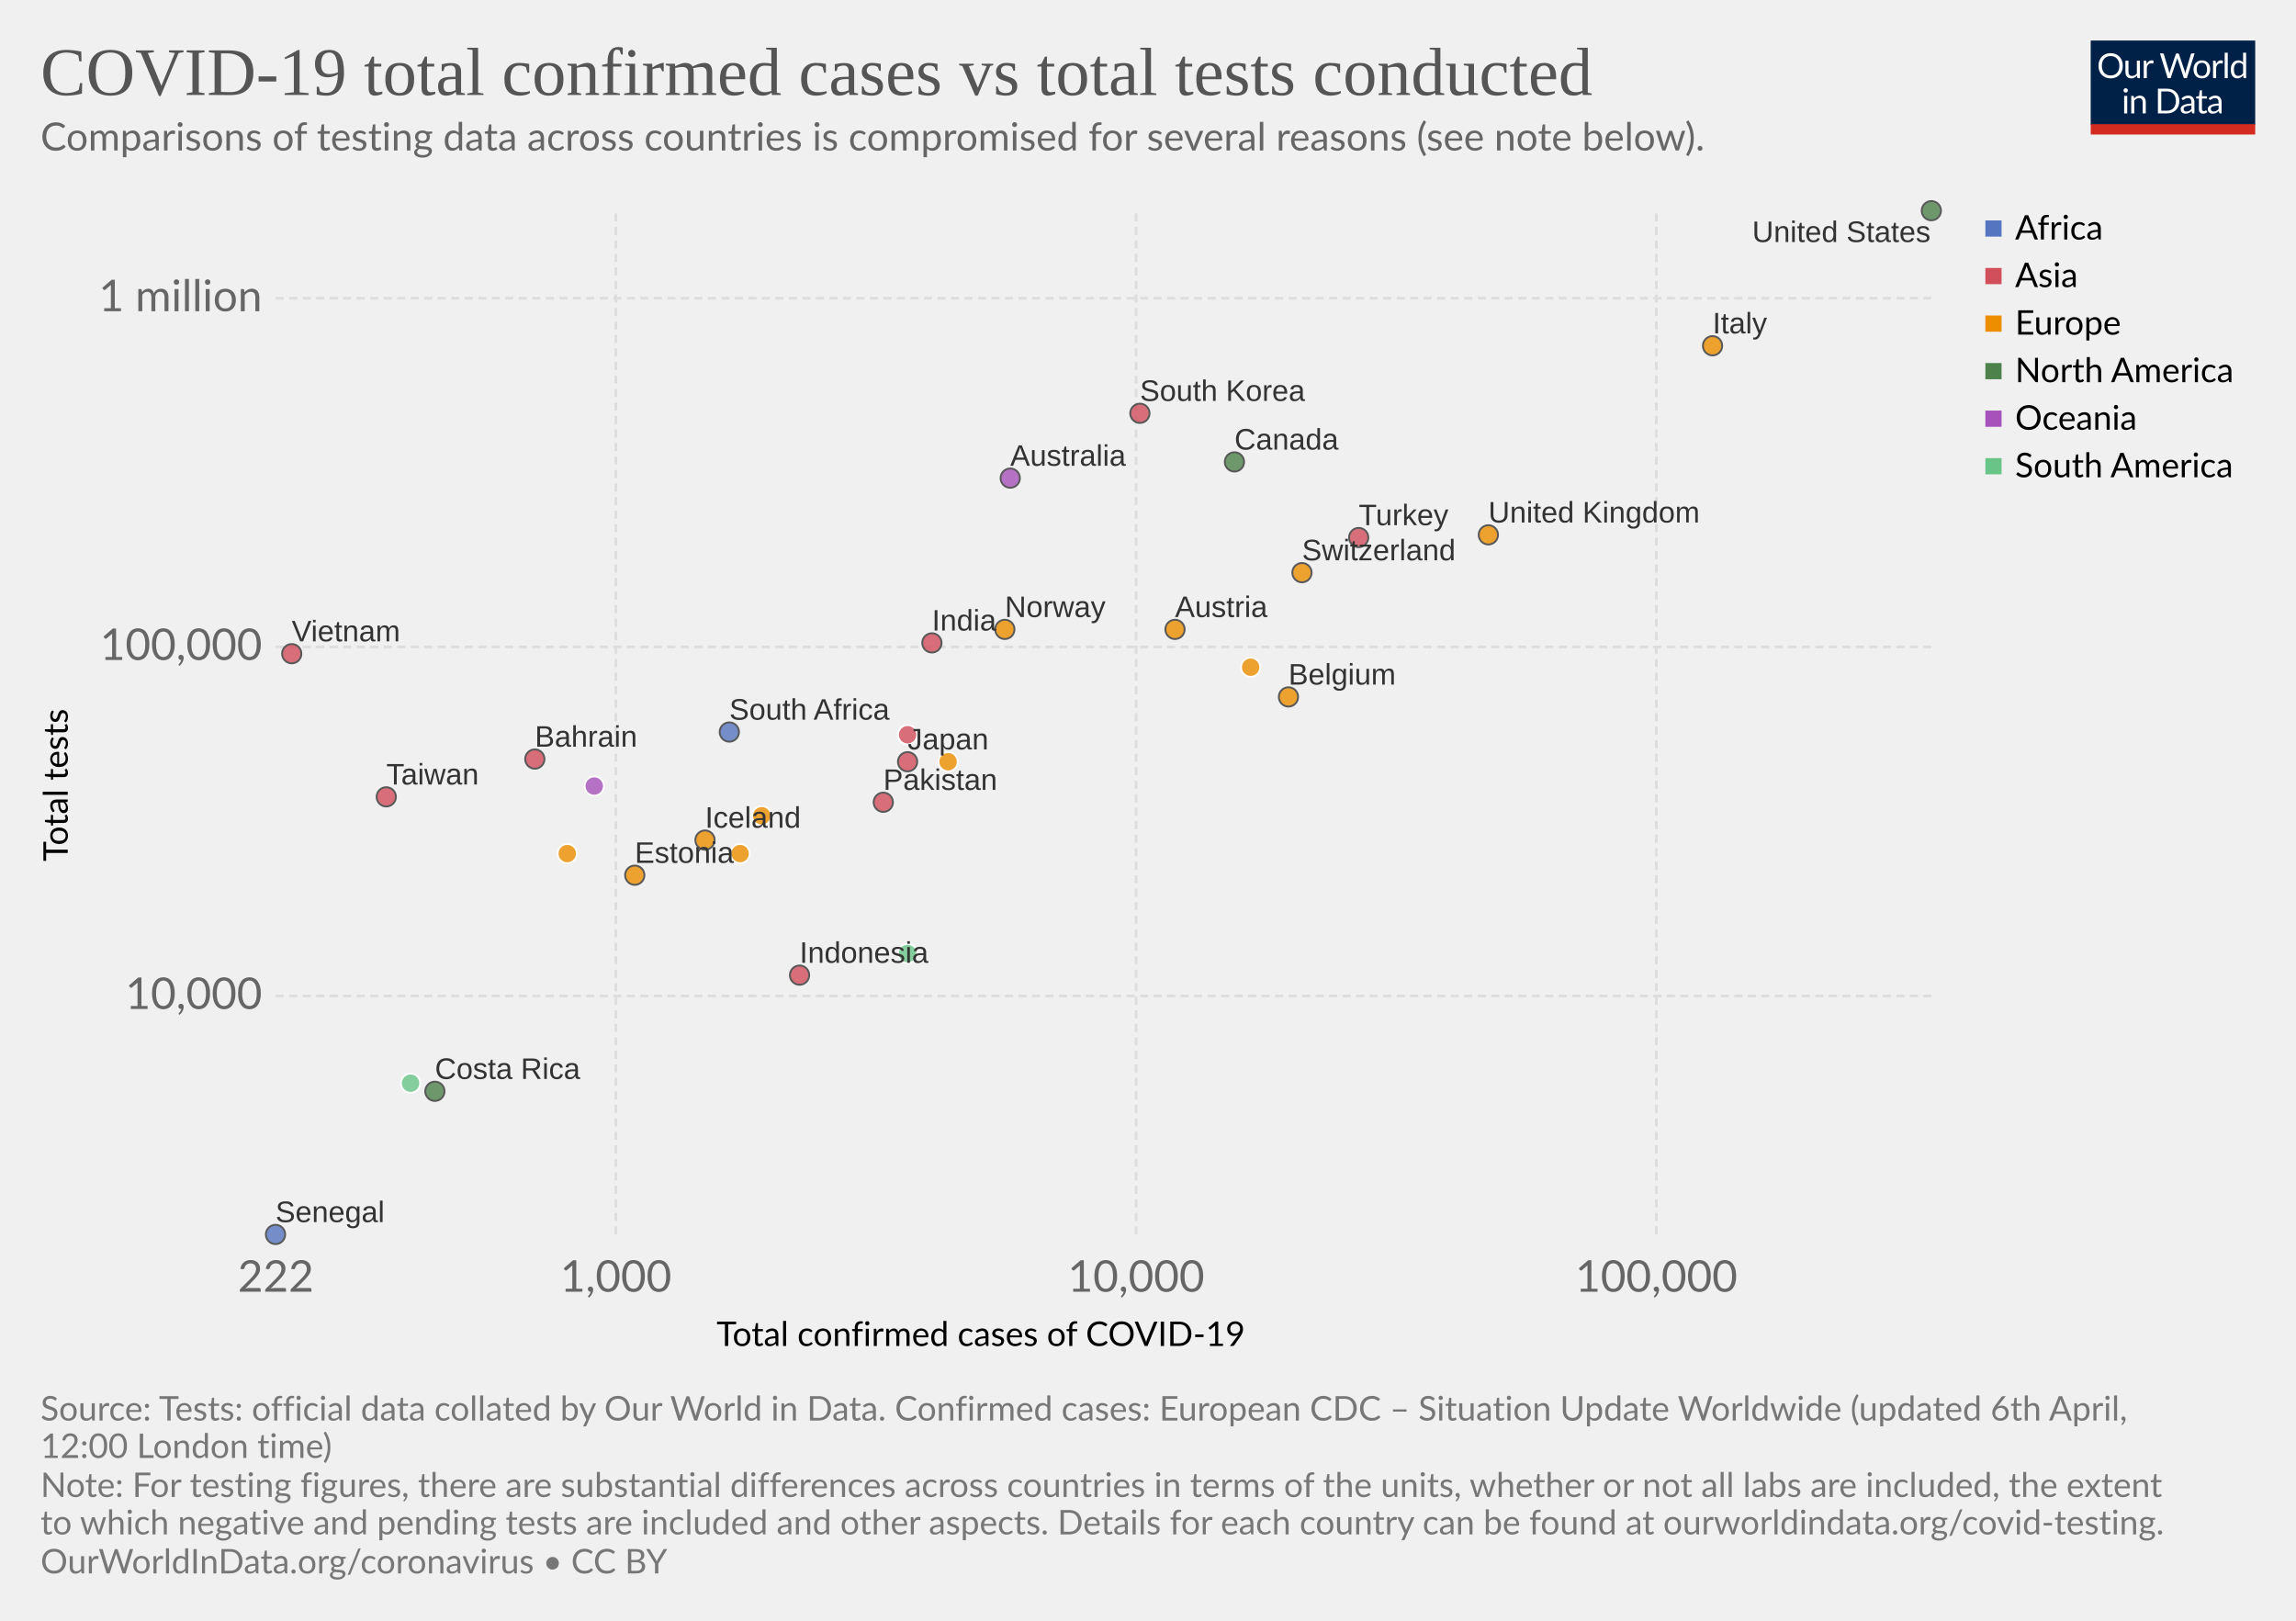
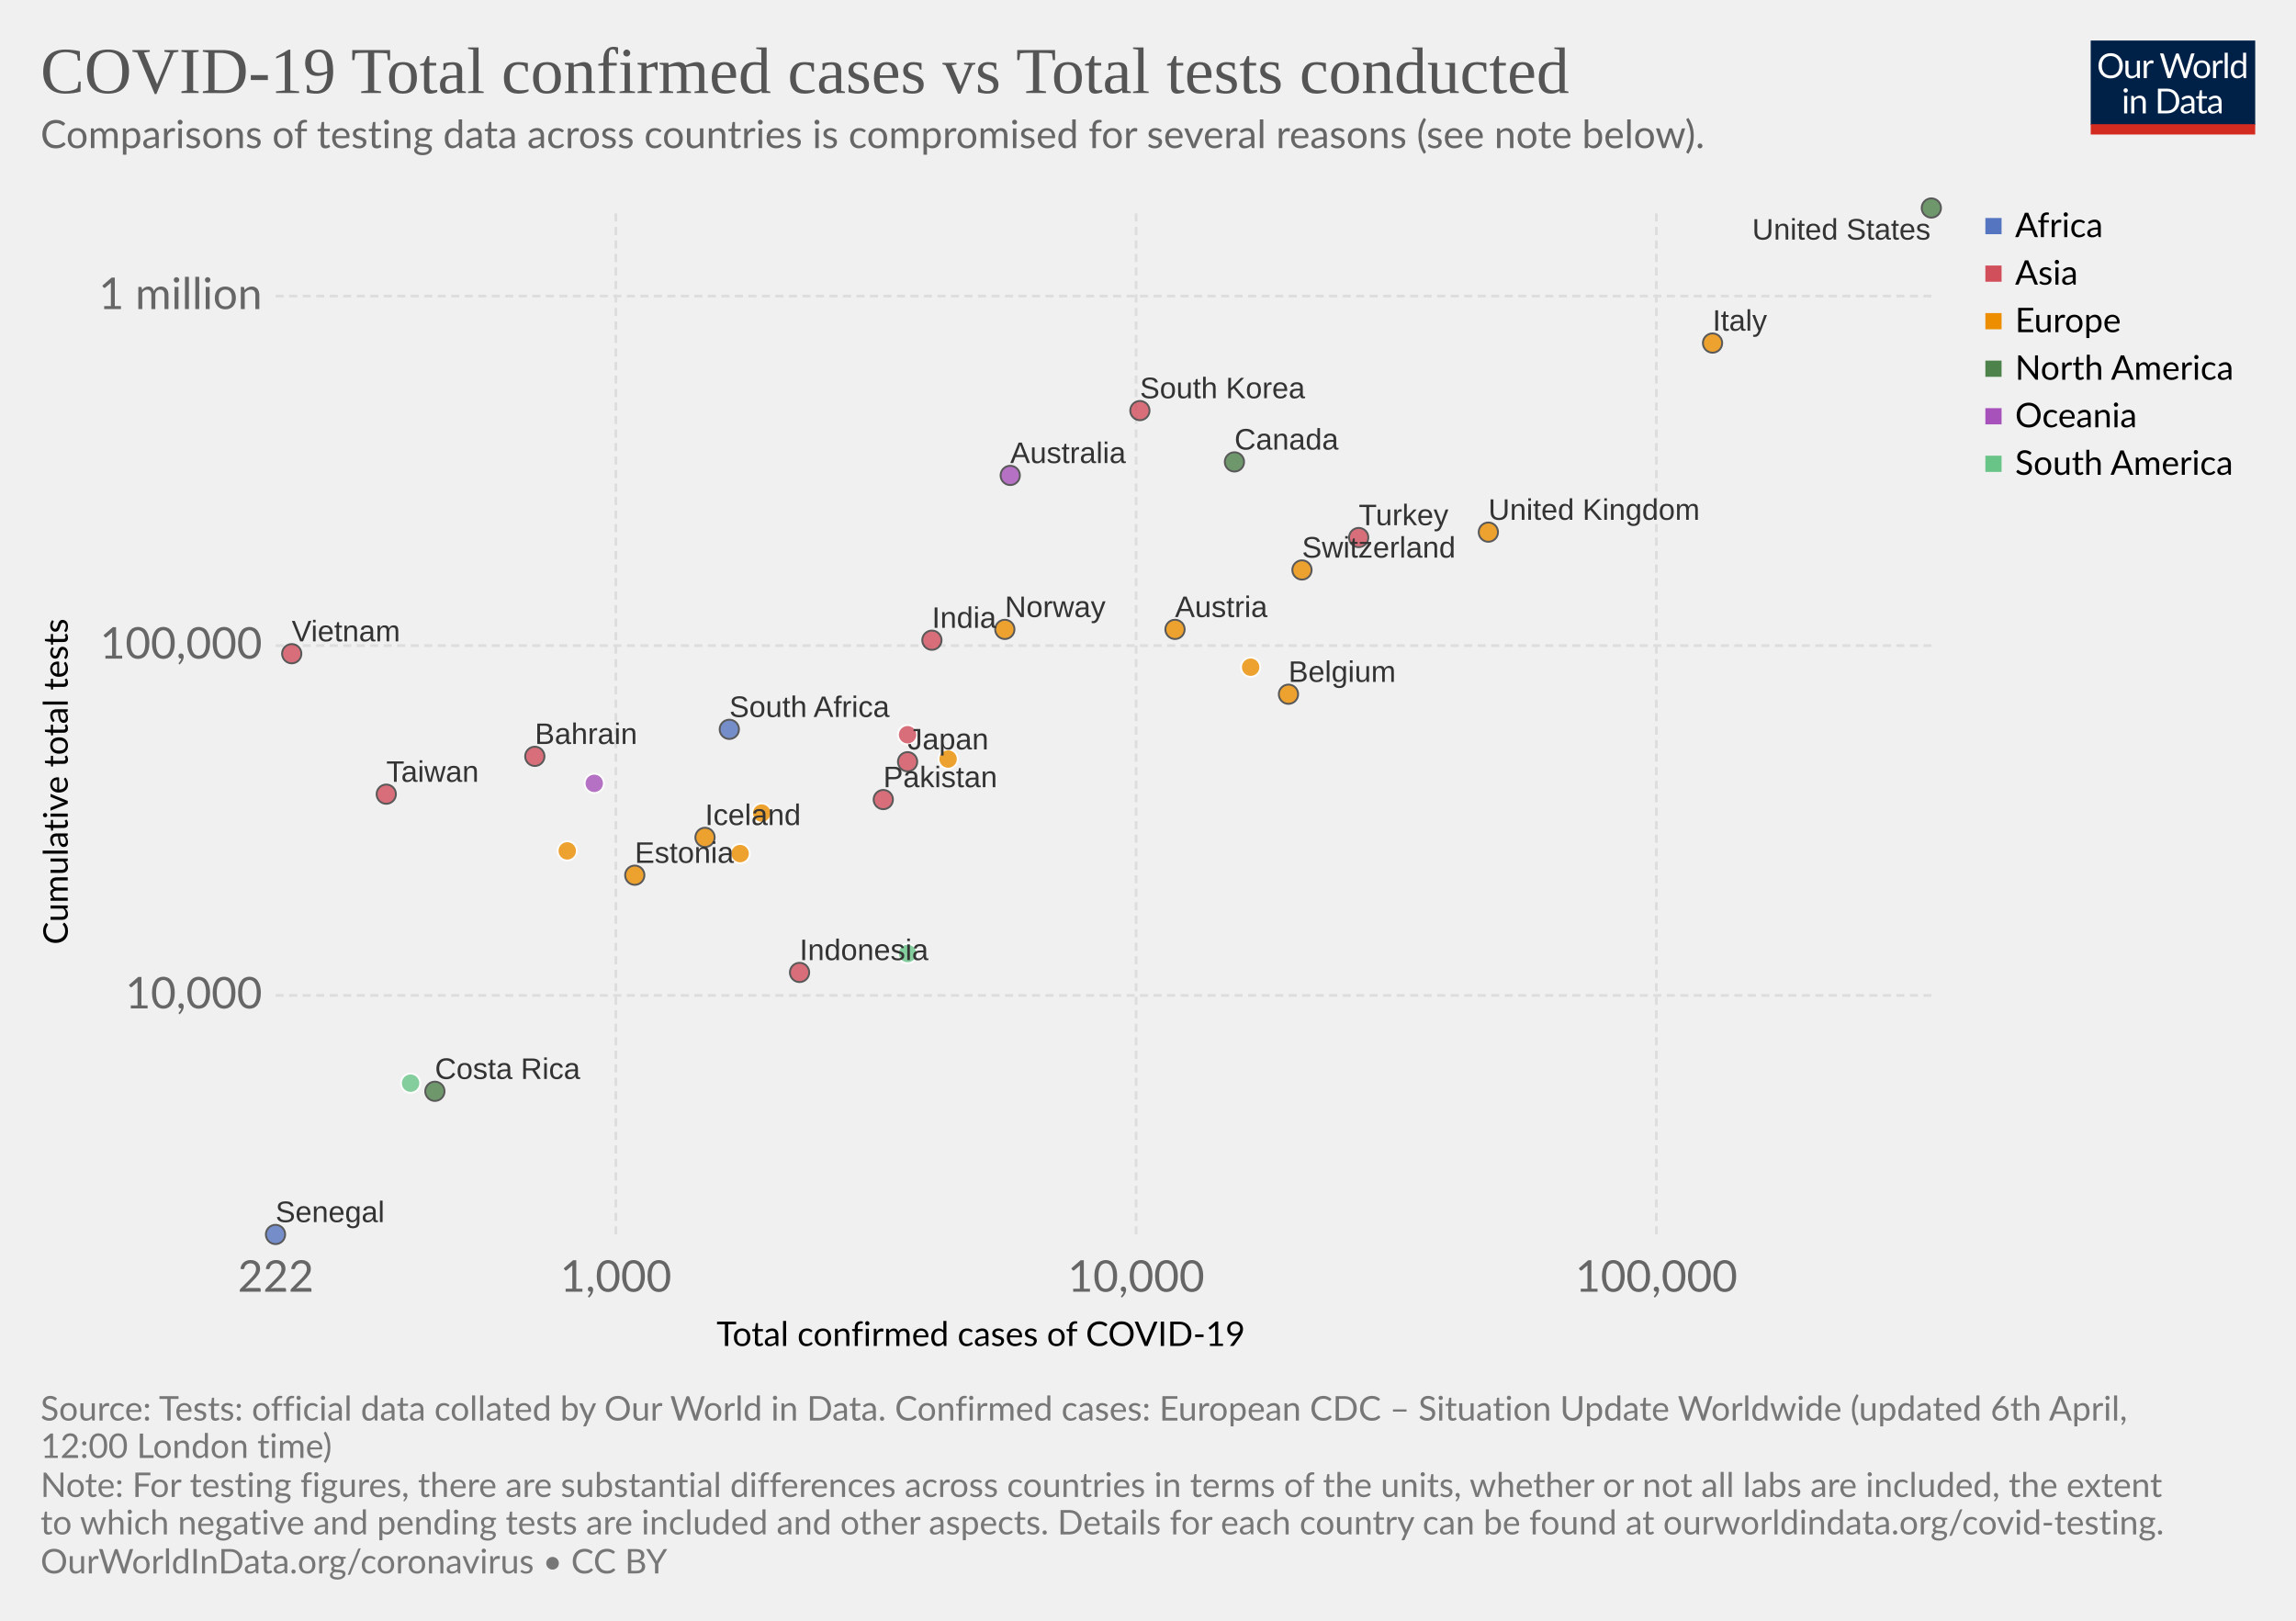
<svg xmlns="http://www.w3.org/2000/svg" version="1.1" style="background-color:#fff;-webkit-font-smoothing:antialiased" width="850" height="600" font-family="Lato,'Helvetica Neue',Helvetica,Arial,sans-serif" font-size="18" text-rendering="optimizeLegibility">
  <g class="HeaderView">
    <g transform="matrix(.29 0 0 .29 774 15)">
      <svg width="210" height="120" viewBox="0 0 210 120" fill="none">
        <g clip-path="url(#clip0)">
          <path d="M0 0h210v107.89H0V0z" fill="#002147" />
          <path d="M40.98 32.25c0 2.36-.38 4.53-1.12 6.51a14.26 14.26 0 01-8.1 8.4c-1.9.78-4.02 1.17-6.34 1.17-2.31 0-4.42-.39-6.33-1.17a14.31 14.31 0 01-8.08-8.4 18.29 18.29 0 01-1.12-6.51c0-2.36.38-4.53 1.12-6.5.75-1.97 1.8-3.67 3.17-5.1 1.37-1.43 3-2.55 4.9-3.34 1.92-.8 4.03-1.19 6.34-1.19 2.32 0 4.43.4 6.34 1.19 1.92.8 3.56 1.9 4.93 3.34a14.87 14.87 0 013.17 5.1 18.1 18.1 0 011.12 6.5zm-4.38 0c0-1.94-.26-3.68-.8-5.22a10.91 10.91 0 00-2.24-3.89 9.68 9.68 0 00-3.52-2.46 11.95 11.95 0 00-4.62-.86c-1.68 0-3.21.28-4.6.86a9.88 9.88 0 00-3.54 2.46 10.91 10.91 0 00-2.24 3.9c-.53 1.53-.8 3.27-.8 5.2 0 1.94.27 3.68.8 5.22a11.17 11.17 0 002.24 3.9 10.01 10.01 0 003.55 2.44c1.38.56 2.9.83 4.6.83 1.7 0 3.24-.27 4.61-.83a9.8 9.8 0 003.52-2.44 11.17 11.17 0 002.25-3.9c.53-1.54.8-3.28.8-5.21zm26.22-6.54V48H60.5c-.56 0-.9-.27-1.05-.81l-.31-2.4a12.45 12.45 0 01-3.26 2.6c-1.2.64-2.58.96-4.13.96-1.22 0-2.3-.2-3.24-.6a6.52 6.52 0 01-2.33-1.7 7.37 7.37 0 01-1.43-2.67c-.3-1.04-.46-2.2-.46-3.45V25.7h3.91v14.22c0 1.68.38 2.99 1.15 3.91.77.93 1.96 1.39 3.54 1.39 1.16 0 2.24-.27 3.23-.82a10.42 10.42 0 002.8-2.28V25.7h3.91zm8.61 4.47a9.94 9.94 0 012.6-3.56 5.64 5.64 0 013.76-1.3c.47 0 .92.05 1.34.15.44.1.83.27 1.17.49L80 28.88c-.09.37-.3.55-.66.55-.2 0-.5-.04-.9-.13a6.21 6.21 0 00-3.24.18c-.54.2-1.03.5-1.47.92-.42.4-.81.9-1.17 1.5-.33.58-.64 1.26-.92 2.02V48h-3.94V25.71h2.25c.42 0 .72.08.88.25.16.16.27.44.33.83l.26 3.39zm61.16-13.7L122.75 48h-3.82l-7.99-24.05a21.95 21.95 0 01-.42-1.58 38.36 38.36 0 01-.44 1.58L102.05 48h-3.83L88.4 16.47h3.54c.38 0 .7.1.95.29.26.2.43.43.5.73l6.52 21.9c.1.4.2.83.28 1.28.1.46.2.94.29 1.46l.3-1.46c.12-.47.25-.9.38-1.27l7.41-21.91c.1-.25.26-.48.51-.69.27-.22.58-.33.95-.33h1.23c.38 0 .69.1.92.29.24.2.41.43.53.73l7.4 21.9a28.4 28.4 0 01.68 2.62 29.52 29.52 0 01.52-2.61l6.54-21.91c.07-.27.23-.5.48-.7.27-.21.58-.32.95-.32h3.32zm9.35 8.88c1.63 0 3.1.27 4.4.82a9.43 9.43 0 015.46 5.94c.5 1.4.74 2.98.74 4.73 0 1.76-.25 3.34-.74 4.75a9.43 9.43 0 01-5.46 5.92c-1.3.52-2.77.79-4.4.79-1.64 0-3.12-.27-4.44-.8a9.42 9.42 0 01-3.35-2.3c-.92-1-1.63-2.2-2.13-3.61-.49-1.41-.73-3-.73-4.75s.24-3.33.73-4.73c.5-1.43 1.2-2.64 2.13-3.63.93-1 2.04-1.77 3.35-2.31 1.32-.55 2.8-.82 4.44-.82zm0 19.89c2.2 0 3.84-.73 4.93-2.2 1.08-1.48 1.63-3.54 1.63-6.18 0-2.66-.55-4.72-1.63-6.2-1.09-1.49-2.73-2.23-4.93-2.23-1.12 0-2.09.2-2.93.57-.82.39-1.5.94-2.06 1.65-.55.72-.96 1.61-1.24 2.67-.26 1.04-.4 2.22-.4 3.54 0 2.64.55 4.7 1.64 6.18 1.1 1.47 2.76 2.2 4.99 2.2zm17.97-15.07a9.94 9.94 0 012.6-3.56 5.64 5.64 0 013.76-1.3c.47 0 .91.05 1.34.15.44.1.83.27 1.16.49l-.28 2.92c-.09.37-.31.55-.66.55-.2 0-.5-.04-.9-.13a6.2 6.2 0 00-3.24.18c-.54.2-1.03.5-1.47.92-.43.4-.82.9-1.17 1.5a13.1 13.1 0 00-.92 2.02V48h-3.94V25.71h2.24c.43 0 .72.08.88.25.17.16.28.44.33.83l.27 3.39zm15.04-14.59V48h-3.92V15.6h3.92zm19.55 15.43a6.22 6.22 0 00-2.38-2.05 6.7 6.7 0 00-2.86-.6c-2.07 0-3.66.75-4.77 2.23-1.12 1.48-1.68 3.6-1.68 6.33 0 1.46.13 2.7.38 3.74a7.29 7.29 0 001.1 2.56 4.35 4.35 0 001.78 1.45c.7.3 1.5.46 2.4.46 1.29 0 2.41-.3 3.36-.88a9.6 9.6 0 002.67-2.49V31.02zm3.91-15.43V48h-2.33c-.56 0-.9-.27-1.06-.81l-.35-2.71a12.13 12.13 0 01-3.25 2.77 8.28 8.28 0 01-4.23 1.06 7.31 7.31 0 01-6.14-2.9c-.73-.96-1.3-2.15-1.69-3.57a18.35 18.35 0 01.07-9.48 11.29 11.29 0 011.89-3.7 8.7 8.7 0 017.06-3.34 7.96 7.96 0 016.12 2.62V15.59h3.91zM46.61 70.71V93H42.7V70.71h3.91zm.84-7c0 .39-.08.75-.24 1.09-.15.32-.35.61-.62.88-.25.25-.55.44-.9.59a2.67 2.67 0 01-2.16 0 2.9 2.9 0 01-1.45-1.47 2.67 2.67 0 010-2.16c.15-.35.35-.65.6-.9.25-.27.53-.47.85-.62a2.67 2.67 0 012.16 0c.35.15.65.35.9.62.27.25.47.55.62.9.16.34.24.7.24 1.08zm7.97 10.24c.49-.54 1-1.04 1.54-1.48a9.85 9.85 0 013.66-1.84 8.96 8.96 0 015.43.35c.94.4 1.72.97 2.33 1.71.63.74 1.11 1.62 1.43 2.67.32 1.04.49 2.19.49 3.45V93h-3.94V78.81c0-1.69-.4-3-1.17-3.92-.76-.93-1.93-1.4-3.5-1.4-1.15 0-2.24.27-3.25.83-1 .56-1.92 1.31-2.77 2.27V93h-3.94V70.71h2.35c.56 0 .9.28 1.04.82l.3 2.42zm57.7 3.3c0 2.36-.37 4.5-1.11 6.44a14.3 14.3 0 01-3.17 4.98c-1.37 1.37-3 2.45-4.93 3.2-1.9.76-4.02 1.13-6.33 1.13H85.8V61.47h11.77c2.31 0 4.42.39 6.33 1.15a13.8 13.8 0 018.1 8.18 17.75 17.75 0 011.12 6.45zm-4.37 0c0-1.94-.26-3.67-.8-5.2a10.94 10.94 0 00-2.23-3.87 9.57 9.57 0 00-3.53-2.42 12.23 12.23 0 00-4.61-.83h-7.5v24.62h7.5c1.7 0 3.24-.28 4.61-.84a9.7 9.7 0 003.53-2.4 10.94 10.94 0 002.24-3.87c.53-1.53.8-3.26.8-5.2zm19.8 5.72c-1.8.06-3.34.2-4.62.44-1.26.22-2.3.51-3.1.88-.8.36-1.37.8-1.74 1.3-.35.5-.53 1.05-.53 1.67 0 .58.1 1.1.3 1.52a3 3 0 00.76 1.05c.34.27.73.46 1.17.6.45.11.94.17 1.45.17a7.28 7.28 0 003.5-.81 11.95 11.95 0 002.82-2.2v-4.62zm-12.65-9.11a12.73 12.73 0 013.98-2.66c1.43-.59 3-.88 4.73-.88 1.25 0 2.36.2 3.33.61a6.81 6.81 0 013.94 4.38c.33 1.04.5 2.19.5 3.43V93h-1.74a1.8 1.8 0 01-.88-.18c-.2-.13-.36-.38-.48-.74l-.44-2.12c-.59.55-1.16 1.03-1.72 1.46a9.48 9.48 0 01-3.74 1.7c-.69.15-1.46.23-2.3.23-.87 0-1.69-.12-2.45-.35a5.34 5.34 0 01-3.34-2.93 6.64 6.64 0 01-.49-2.64c0-.88.25-1.72.73-2.53a6.33 6.33 0 012.35-2.17c1.09-.63 2.5-1.15 4.25-1.54 1.75-.41 3.89-.65 6.42-.7v-1.75c0-1.73-.37-3.03-1.12-3.91-.75-.9-1.84-1.34-3.28-1.34-.97 0-1.78.12-2.44.37-.64.23-1.2.5-1.7.81l-1.23.82c-.33.23-.67.35-1 .35-.27 0-.5-.07-.69-.2a2.1 2.1 0 01-.48-.53l-.7-1.25zm27.67 19.5c-1.76 0-3.12-.5-4.07-1.48-.94-.98-1.41-2.4-1.41-4.25V74h-2.68a.9.9 0 01-.6-.2c-.16-.14-.24-.36-.24-.66v-1.56l3.65-.46.9-6.89c.05-.22.14-.4.29-.52a.88.88 0 01.62-.22H142v7.67h6.44V74h-6.44v13.38c0 .94.22 1.63.68 2.09.45.45 1.04.68 1.76.68a3.21 3.21 0 001.85-.53l.55-.35c.16-.12.3-.18.41-.18.2 0 .4.13.55.38l1.15 1.87a7.45 7.45 0 01-2.44 1.5c-.96.35-1.94.52-2.95.52zm19.68-10.4c-1.8.07-3.34.21-4.62.45-1.26.22-2.3.51-3.1.88-.8.36-1.37.8-1.74 1.3-.35.5-.53 1.05-.53 1.67 0 .58.1 1.1.3 1.52.18.42.44.77.76 1.05.34.27.73.46 1.17.6.45.11.94.17 1.45.17a7.3 7.3 0 003.5-.81 12.04 12.04 0 002.82-2.2v-4.62zm-12.65-9.1a12.72 12.72 0 013.99-2.66c1.42-.59 3-.88 4.72-.88 1.25 0 2.36.2 3.33.61a6.81 6.81 0 013.94 4.38c.33 1.04.5 2.19.5 3.43V93h-1.74a1.8 1.8 0 01-.88-.18c-.2-.13-.36-.38-.48-.74l-.44-2.12c-.59.55-1.16 1.03-1.72 1.46a9.48 9.48 0 01-3.74 1.7c-.69.15-1.46.23-2.3.23-.87 0-1.69-.12-2.45-.35a5.33 5.33 0 01-3.34-2.93 6.62 6.62 0 01-.49-2.64c0-.88.25-1.72.73-2.53a6.33 6.33 0 012.35-2.17c1.09-.63 2.5-1.15 4.25-1.54 1.74-.41 3.89-.65 6.42-.7v-1.75c0-1.73-.37-3.03-1.12-3.91-.75-.9-1.84-1.34-3.28-1.34-.97 0-1.78.12-2.44.37-.64.23-1.2.5-1.7.81-.46.3-.87.57-1.22.82-.34.23-.68.35-1.02.35-.26 0-.49-.07-.68-.2-.19-.14-.35-.32-.48-.53l-.7-1.25z" fill="#fff" />
          <path fill="#D42B21" d="M0 106.79h210V120H0z" />
        </g>
        <defs>
          <clipPath id="clip0">
            <path fill="#fff" d="M0 0h210v120H0z" />
          </clipPath>
        </defs>
      </svg>
    </g>
    <a href="https://ourworldindata.org/grapher/covid-19-total-confirmed-cases-vs-total-tests-conducted" target="_blank" font-family="&quot;Playfair Display&quot;,Georgia,&quot;Times New Roman&quot;,serif">
-       <text font-size="25.2" x="15" y="35.2" fill="#555">
-         <tspan x="15" y="35.16">COVID-19 total confirmed cases vs total tests conducted</tspan>
+       <text font-size="24.3" x="15" y="34.4" fill="#555">
+         <tspan x="15" y="34.44">COVID-19 Total confirmed cases vs Total tests conducted</tspan>
      </text>
    </a>
-     <text font-size="14.4" x="15" y="55.7" fill="#666">
-       <tspan x="15" y="55.72">Comparisons of testing data across countries is compromised for several reasons (see note below).</tspan>
+     <text font-size="14.4" x="15" y="54.8" fill="#666">
+       <tspan x="15" y="54.82">Comparisons of testing data across countries is compromised for several reasons (see note below).</tspan>
    </text>
  </g>
  <g>
    <g class="AxisBoxView">
      <g class="HorizontalAxis">
        <text font-size="12.6" x="265.3" y="498.3">
          <tspan x="265.27" y="498.28">Total confirmed cases of COVID-19</tspan>
        </text>
        <text x="102.1" y="478.2" fill="#666" text-anchor="middle" font-size="16.2">222</text>
        <text x="228" y="478.2" fill="#666" text-anchor="middle" font-size="16.2">1,000</text>
        <text x="420.6" y="478.2" fill="#666" text-anchor="middle" font-size="16.2">10,000</text>
        <text x="613.2" y="478.2" fill="#666" text-anchor="middle" font-size="16.2">100,000</text>
      </g>
      <g class="VerticalAxis">
-         <text font-size="12.6" x="-318.9" y="25.1" transform="rotate(-90)">
-           <tspan x="-318.87" y="25.08">Total tests</tspan>
-         </text>
-         <text x="97.05" y="368.7" fill="#666" dominant-baseline="middle" text-anchor="end" font-size="16.2">10,000</text>
-         <text x="97.05" y="239.5" fill="#666" dominant-baseline="middle" text-anchor="end" font-size="16.2">100,000</text>
-         <text x="97.05" y="110.4" fill="#666" dominant-baseline="middle" text-anchor="end" font-size="16.2">1 million</text>
+         <text font-size="12.6" x="-349.7" y="25.1" transform="rotate(-90)">
+           <tspan x="-349.67" y="25.08">Cumulative total tests</tspan>
+         </text>
+         <text x="97.05" y="368.5" fill="#666" dominant-baseline="middle" text-anchor="end" font-size="16.2">10,000</text>
+         <text x="97.05" y="239" fill="#666" dominant-baseline="middle" text-anchor="end" font-size="16.2">100,000</text>
+         <text x="97.05" y="109.6" fill="#666" dominant-baseline="middle" text-anchor="end" font-size="16.2">1 million</text>
      </g>
      <g class="AxisGridLines" stroke="#ddd" stroke-dasharray="3,2">
-         <path d="M102.05 368.7H715M102.05 239.5H715M102.05 110.4H715" />
+         <path d="M102.05 368.5H715M102.05 239H715M102.05 109.6H715" />
      </g>
      <g class="AxisGridLines" stroke="#ddd" stroke-dasharray="3,2">
-         <path d="M228 457V78.6M420.6 457V78.6M613.2 457V78.6" />
+         <path d="M228 457V77.7M420.6 457V77.7M613.2 457V77.7" />
      </g>
    </g>
    <g class="PointsWithLabels clickable" clip-path="url(#a)" font-family="Arial, sans-serif">
-       <path fill="rgba(255,255,255,0)" d="M102.05 78.6H715V457H102.05z" />
+       <path fill="rgba(255,255,255,0)" d="M102.05 77.7H715V457H102.05z" />
      <defs>
        <clipPath id="a">
-           <path d="M92.05 68.6H725V467H92.05z" />
+           <path d="M92.05 67.7H725V467H92.05z" />
        </clipPath>
      </defs>
      <g class="key-South-Korea_0">
-         <circle cx="422" cy="153" r="3.57" fill="#d14e5b" opacity=".8" stroke="#333" stroke-width=".7" />
+         <circle cx="422" cy="152" r="3.57" fill="#d14e5b" opacity=".8" stroke="#333" stroke-width=".7" />
      </g>
      <g class="key-United-Kingdom_0">
-         <circle cx="551" cy="198" r="3.57" fill="#ec8e00" opacity=".8" stroke="#333" stroke-width=".7" />
+         <circle cx="551" cy="197" r="3.57" fill="#ec8e00" opacity=".8" stroke="#333" stroke-width=".7" />
      </g>
      <g class="key-Japan_0">
        <circle cx="336" cy="282" r="3.57" fill="#d14e5b" opacity=".8" stroke="#333" stroke-width=".7" />
      </g>
      <g class="key-Malaysia_0">
        <circle cx="336" cy="272" r="3.57" fill="#d14e5b" opacity=".8" stroke="#fff" stroke-width=".7" />
      </g>
      <g class="key-Italy_0">
-         <circle cx="634" cy="128" r="3.57" fill="#ec8e00" opacity=".8" stroke="#333" stroke-width=".7" />
+         <circle cx="634" cy="127" r="3.57" fill="#ec8e00" opacity=".8" stroke="#333" stroke-width=".7" />
      </g>
      <g class="key-Austria_0">
        <circle cx="435" cy="233" r="3.57" fill="#ec8e00" opacity=".8" stroke="#333" stroke-width=".7" />
      </g>
      <g class="key-Estonia_0">
        <circle cx="235" cy="324" r="3.57" fill="#ec8e00" opacity=".8" stroke="#333" stroke-width=".7" />
      </g>
      <g class="key-Iceland_0">
-         <circle cx="261" cy="311" r="3.57" fill="#ec8e00" opacity=".8" stroke="#333" stroke-width=".7" />
+         <circle cx="261" cy="310" r="3.57" fill="#ec8e00" opacity=".8" stroke="#333" stroke-width=".7" />
      </g>
      <g class="key-Lithuania_0">
-         <circle cx="210" cy="316" r="3.57" fill="#ec8e00" opacity=".8" stroke="#fff" stroke-width=".7" />
+         <circle cx="210" cy="315" r="3.57" fill="#ec8e00" opacity=".8" stroke="#fff" stroke-width=".7" />
      </g>
      <g class="key-Belgium_0">
-         <circle cx="477" cy="258" r="3.57" fill="#ec8e00" opacity=".8" stroke="#333" stroke-width=".7" />
+         <circle cx="477" cy="257" r="3.57" fill="#ec8e00" opacity=".8" stroke="#333" stroke-width=".7" />
      </g>
      <g class="key-Vietnam_0">
        <circle cx="108" cy="242" r="3.57" fill="#d14e5b" opacity=".8" stroke="#333" stroke-width=".7" />
      </g>
      <g class="key-United-States_0">
-         <circle cx="715" cy="78" r="3.57" fill="#4d824b" opacity=".8" stroke="#333" stroke-width=".7" />
+         <circle cx="715" cy="77" r="3.57" fill="#4d824b" opacity=".8" stroke="#333" stroke-width=".7" />
      </g>
      <g class="key-Bahrain_0">
-         <circle cx="198" cy="281" r="3.57" fill="#d14e5b" opacity=".8" stroke="#333" stroke-width=".7" />
+         <circle cx="198" cy="280" r="3.57" fill="#d14e5b" opacity=".8" stroke="#333" stroke-width=".7" />
      </g>
      <g class="key-India_0">
-         <circle cx="345" cy="238" r="3.57" fill="#d14e5b" opacity=".8" stroke="#333" stroke-width=".7" />
+         <circle cx="345" cy="237" r="3.57" fill="#d14e5b" opacity=".8" stroke="#333" stroke-width=".7" />
      </g>
      <g class="key-Costa-Rica_0">
        <circle cx="161" cy="404" r="3.57" fill="#4d824b" opacity=".8" stroke="#333" stroke-width=".7" />
      </g>
      <g class="key-Pakistan_0">
-         <circle cx="327" cy="297" r="3.57" fill="#d14e5b" opacity=".8" stroke="#333" stroke-width=".7" />
+         <circle cx="327" cy="296" r="3.57" fill="#d14e5b" opacity=".8" stroke="#333" stroke-width=".7" />
      </g>
      <g class="key-South-Africa_0">
-         <circle cx="270" cy="271" r="3.57" fill="#5675c1" opacity=".8" stroke="#333" stroke-width=".7" />
+         <circle cx="270" cy="270" r="3.57" fill="#5675c1" opacity=".8" stroke="#333" stroke-width=".7" />
      </g>
      <g class="key-Finland_0">
-         <circle cx="282" cy="302" r="3.57" fill="#ec8e00" opacity=".8" stroke="#fff" stroke-width=".7" />
+         <circle cx="282" cy="301" r="3.57" fill="#ec8e00" opacity=".8" stroke="#fff" stroke-width=".7" />
      </g>
      <g class="key-Netherlands_0">
        <circle cx="463" cy="247" r="3.57" fill="#ec8e00" opacity=".8" stroke="#fff" stroke-width=".7" />
      </g>
      <g class="key-Indonesia_0">
-         <circle cx="296" cy="361" r="3.57" fill="#d14e5b" opacity=".8" stroke="#333" stroke-width=".7" />
+         <circle cx="296" cy="360" r="3.57" fill="#d14e5b" opacity=".8" stroke="#333" stroke-width=".7" />
      </g>
      <g class="key-New-Zealand_0">
-         <circle cx="220" cy="291" r="3.57" fill="#a652ba" opacity=".8" stroke="#fff" stroke-width=".7" />
+         <circle cx="220" cy="290" r="3.57" fill="#a652ba" opacity=".8" stroke="#fff" stroke-width=".7" />
      </g>
      <g class="key-Norway_0">
        <circle cx="372" cy="233" r="3.57" fill="#ec8e00" opacity=".8" stroke="#333" stroke-width=".7" />
      </g>
      <g class="key-Senegal_0">
        <circle cx="102" cy="457" r="3.57" fill="#5675c1" opacity=".8" stroke="#333" stroke-width=".7" />
      </g>
      <g class="key-Canada_0">
        <circle cx="457" cy="171" r="3.57" fill="#4d824b" opacity=".8" stroke="#333" stroke-width=".7" />
      </g>
      <g class="key-Ecuador_0">
        <circle cx="336" cy="353" r="3.57" fill="#69c487" opacity=".8" stroke="#fff" stroke-width=".7" />
      </g>
      <g class="key-Turkey_0">
        <circle cx="503" cy="199" r="3.57" fill="#d14e5b" opacity=".8" stroke="#333" stroke-width=".7" />
      </g>
      <g class="key-Greece_0">
        <circle cx="274" cy="316" r="3.57" fill="#ec8e00" opacity=".8" stroke="#fff" stroke-width=".7" />
      </g>
      <g class="key-Denmark_0">
-         <circle cx="351" cy="282" r="3.57" fill="#ec8e00" opacity=".8" stroke="#fff" stroke-width=".7" />
+         <circle cx="351" cy="281" r="3.57" fill="#ec8e00" opacity=".8" stroke="#fff" stroke-width=".7" />
      </g>
      <g class="key-Taiwan_0">
-         <circle cx="143" cy="295" r="3.57" fill="#d14e5b" opacity=".8" stroke="#333" stroke-width=".7" />
+         <circle cx="143" cy="294" r="3.57" fill="#d14e5b" opacity=".8" stroke="#333" stroke-width=".7" />
      </g>
      <g class="key-Australia_0">
-         <circle cx="374" cy="177" r="3.57" fill="#a652ba" opacity=".8" stroke="#333" stroke-width=".7" />
+         <circle cx="374" cy="176" r="3.57" fill="#a652ba" opacity=".8" stroke="#333" stroke-width=".7" />
      </g>
      <g class="key-Uruguay_0">
        <circle cx="152" cy="401" r="3.57" fill="#69c487" opacity=".8" stroke="#fff" stroke-width=".7" />
      </g>
      <g class="key-Switzerland_0">
-         <circle cx="482" cy="212" r="3.57" fill="#ec8e00" opacity=".8" stroke="#333" stroke-width=".7" />
+         <circle cx="482" cy="211" r="3.57" fill="#ec8e00" opacity=".8" stroke="#333" stroke-width=".7" />
      </g>
      <g class="backgroundLabels" fill="#333" font-size="11">
-         <text x="422" y="148.43">South Korea</text>
-         <text x="551" y="193.43">United Kingdom</text>
+         <text x="422" y="147.43">South Korea</text>
+         <text x="551" y="192.43">United Kingdom</text>
        <text x="336" y="277.43">Japan</text>
-         <text x="634" y="123.43">Italy</text>
+         <text x="634" y="122.43">Italy</text>
        <text x="435" y="228.43">Austria</text>
        <text x="235" y="319.43">Estonia</text>
-         <text x="261" y="306.43">Iceland</text>
-         <text x="477" y="253.43">Belgium</text>
+         <text x="261" y="305.43">Iceland</text>
+         <text x="477" y="252.43">Belgium</text>
        <text x="108" y="237.43">Vietnam</text>
-         <text x="648.67" y="89.6">United States</text>
-         <text x="198" y="276.43">Bahrain</text>
-         <text x="345" y="233.43">India</text>
+         <text x="648.67" y="88.7">United States</text>
+         <text x="198" y="275.43">Bahrain</text>
+         <text x="345" y="232.43">India</text>
        <text x="161" y="399.43">Costa Rica</text>
-         <text x="327" y="292.43">Pakistan</text>
-         <text x="270" y="266.43">South Africa</text>
-         <text x="296" y="356.43">Indonesia</text>
+         <text x="327" y="291.43">Pakistan</text>
+         <text x="270" y="265.43">South Africa</text>
+         <text x="296" y="355.43">Indonesia</text>
        <text x="372" y="228.43">Norway</text>
        <text x="102" y="452.43">Senegal</text>
        <text x="457" y="166.43">Canada</text>
        <text x="503" y="194.43">Turkey</text>
-         <text x="143" y="290.43">Taiwan</text>
-         <text x="374" y="172.43">Australia</text>
-         <text x="482" y="207.43">Switzerland</text>
+         <text x="143" y="289.43">Taiwan</text>
+         <text x="374" y="171.43">Australia</text>
+         <text x="482" y="206.43">Switzerland</text>
      </g>
    </g>
    <g class="ScatterColorLegend clickable" cursor="pointer">
-       <g class="legendMark">,<path fill="#5675c1" d="M735 81.6h6v6h-6z" />,<text font-size="12.6" x="746" y="88.7">
-           <tspan x="746" y="88.68">Africa</tspan>
-         </text>
-       </g>
-       <g class="legendMark">,<path fill="#d14e5b" d="M735 99.2h6v6h-6z" />,<text font-size="12.6" x="746" y="106.3">
-           <tspan x="746" y="106.28">Asia</tspan>
-         </text>
-       </g>
-       <g class="legendMark">,<path fill="#ec8e00" d="M735 116.8h6v6h-6z" />,<text font-size="12.6" x="746" y="123.9">
-           <tspan x="746" y="123.88">Europe</tspan>
-         </text>
-       </g>
-       <g class="legendMark">,<path fill="#4d824b" d="M735 134.4h6v6h-6z" />,<text font-size="12.6" x="746" y="141.5">
-           <tspan x="746" y="141.48">North America</tspan>
-         </text>
-       </g>
-       <g class="legendMark">,<path fill="#a652ba" d="M735 152h6v6h-6z" />,<text font-size="12.6" x="746" y="159.1">
-           <tspan x="746" y="159.08">Oceania</tspan>
-         </text>
-       </g>
-       <g class="legendMark">,<path fill="#69c487" d="M735 169.6h6v6h-6z" />,<text font-size="12.6" x="746" y="176.7">
-           <tspan x="746" y="176.68">South America</tspan>
+       <g class="legendMark">,<path fill="#5675c1" d="M735 80.7h6v6h-6z" />,<text font-size="12.6" x="746" y="87.8">
+           <tspan x="746" y="87.78">Africa</tspan>
+         </text>
+       </g>
+       <g class="legendMark">,<path fill="#d14e5b" d="M735 98.3h6v6h-6z" />,<text font-size="12.6" x="746" y="105.4">
+           <tspan x="746" y="105.38">Asia</tspan>
+         </text>
+       </g>
+       <g class="legendMark">,<path fill="#ec8e00" d="M735 115.9h6v6h-6z" />,<text font-size="12.6" x="746" y="123">
+           <tspan x="746" y="122.98">Europe</tspan>
+         </text>
+       </g>
+       <g class="legendMark">,<path fill="#4d824b" d="M735 133.5h6v6h-6z" />,<text font-size="12.6" x="746" y="140.6">
+           <tspan x="746" y="140.58">North America</tspan>
+         </text>
+       </g>
+       <g class="legendMark">,<path fill="#a652ba" d="M735 151.1h6v6h-6z" />,<text font-size="12.6" x="746" y="158.2">
+           <tspan x="746" y="158.18">Oceania</tspan>
+         </text>
+       </g>
+       <g class="legendMark">,<path fill="#69c487" d="M735 168.7h6v6h-6z" />,<text font-size="12.6" x="746" y="175.8">
+           <tspan x="746" y="175.78">South America</tspan>
        </text>
      </g>
    </g>
  </g>
  <g class="SourcesFooter" fill="#777">
    <g class="clickable" fill="#777">
      <text font-size="12.6" x="15" y="525.9">
        <tspan x="15" y="525.88">Source: Tests: official data collated by Our World in Data. Confirmed cases: European CDC – Situation Update Worldwide (updated 6th April,</tspan>
        <tspan x="15" y="539.74">12:00 London time)</tspan>
      </text>
    </g>
    <text font-size="12.6" x="15" y="554.2">
      <tspan x="15" y="554.18">Note: For testing figures, there are substantial differences across countries in terms of the units, whether or not all labs are included, the extent</tspan>
      <tspan x="15" y="568.04">to which negative and pending tests are included and other aspects. Details for each country can be found at ourworldindata.org/covid-testing.</tspan>
    </text>
    <text font-size="12.6" x="15" y="582.5">
      <tspan x="15" y="582.48">
        <a target="_blank" href="https://ourworldindata.org/coronavirus" fill="#777">OurWorldInData.org/coronavirus</a> • <a class="cclogo" href="http://creativecommons.org/licenses/by/4.0/deed.en_US" target="_blank" fill="#777">CC BY</a>
      </tspan>
    </text>
  </g>
</svg>
